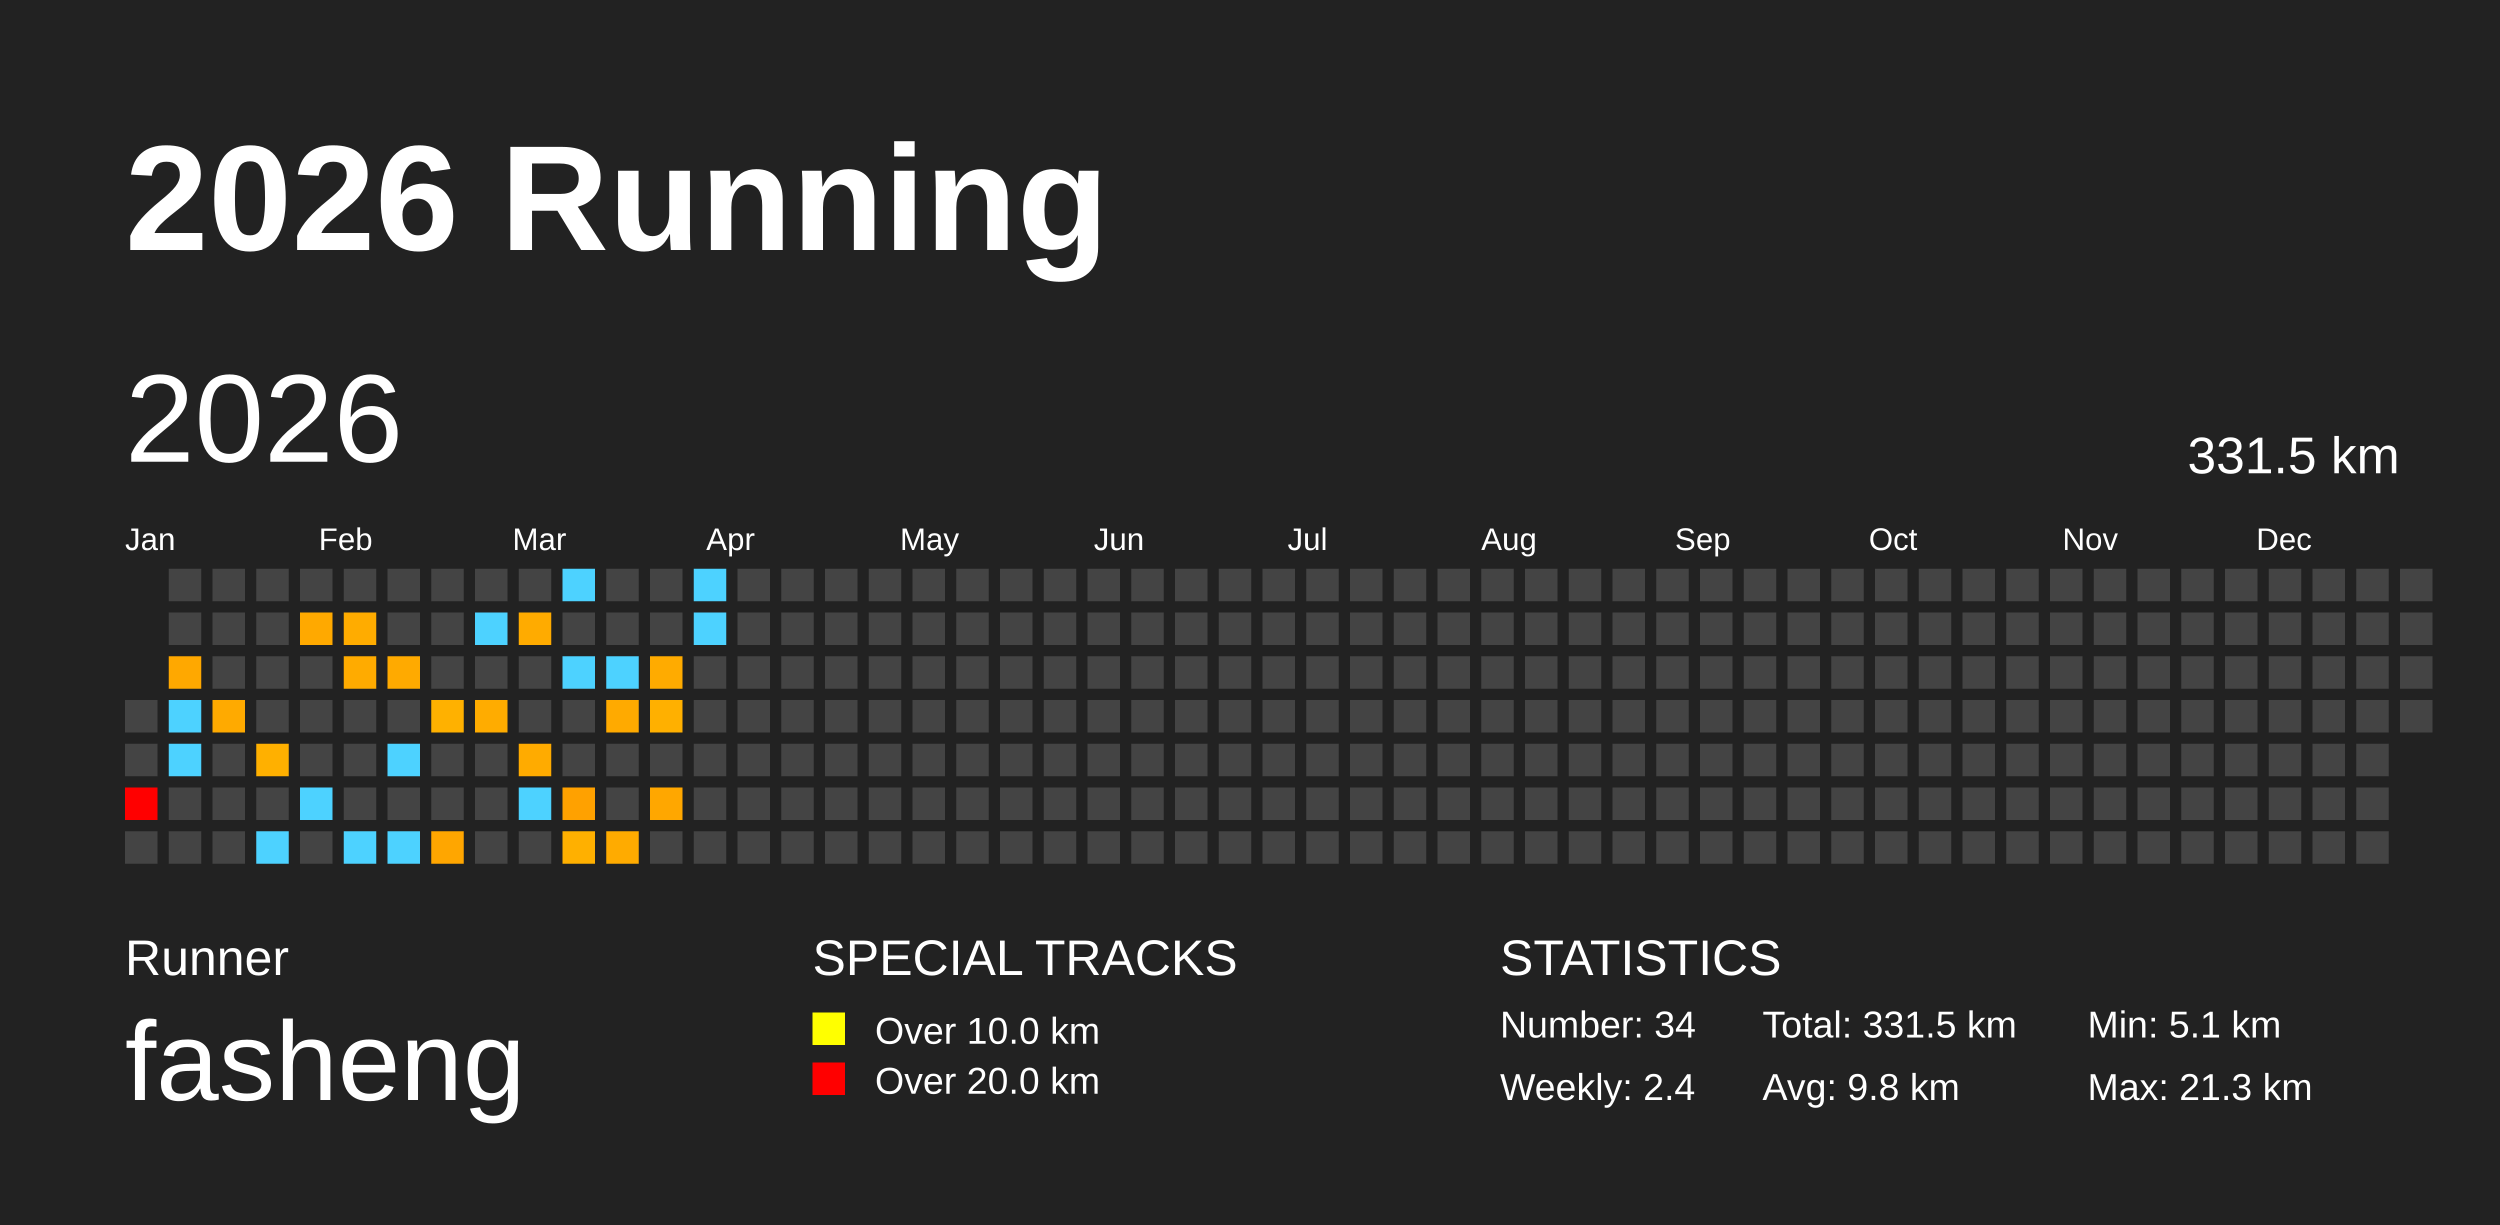
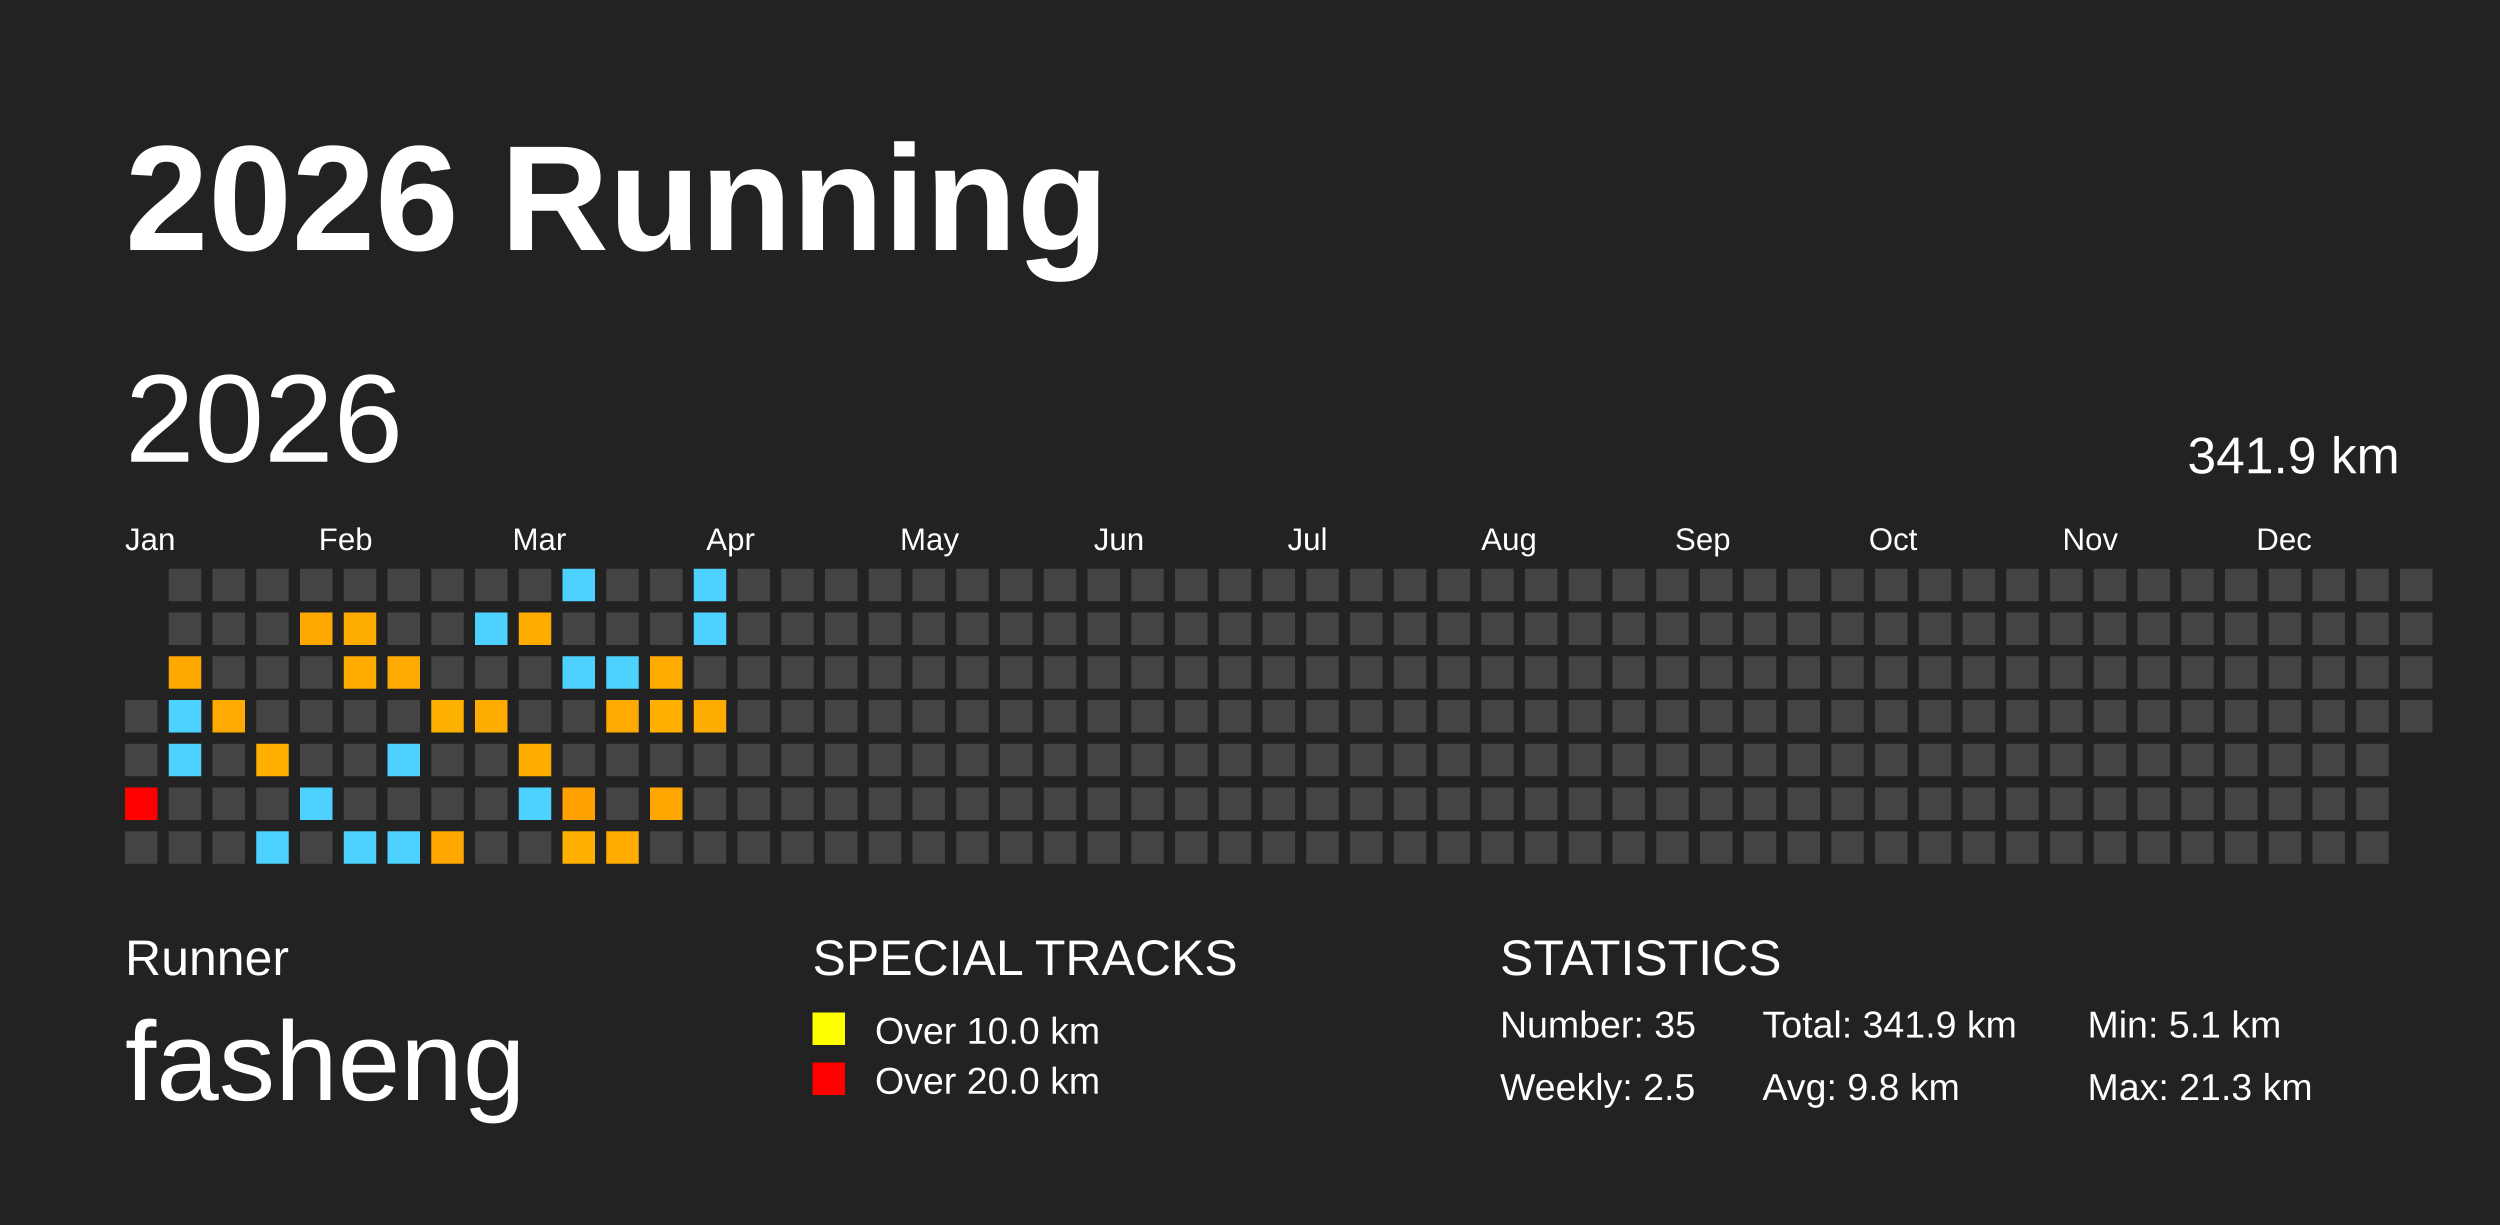
<svg xmlns="http://www.w3.org/2000/svg" baseProfile="full" height="98mm" version="1.1" viewBox="0,0,200,98" width="200mm">
  <defs />
  <rect fill="#222222" height="98" width="200" x="0" y="0" />
  <text fill="#FFFFFF" style="font-size:12px; font-family:Arial; font-weight:bold;" x="10" y="20">2026 Running</text>
  <text fill="#FFFFFF" style="font-size:4px; font-family:Arial" x="10" y="78">Runner</text>
  <text fill="#FFFFFF" style="font-size:9px; font-family:Arial" x="10" y="88">fasheng</text>
  <text fill="#FFFFFF" style="font-size:4px; font-family:Arial" x="65" y="78">SPECIAL TRACKS</text>
  <rect fill="yellow" height="2.6" width="2.6" x="65" y="81" />
  <text fill="#FFFFFF" style="font-size:3px; font-family:Arial" x="70" y="83.5">Over 10.0 km</text>
  <rect fill="red" height="2.6" width="2.6" x="65" y="85" />
  <text fill="#FFFFFF" style="font-size:3px; font-family:Arial" x="70" y="87.5">Over 20.0 km</text>
  <text fill="#FFFFFF" style="font-size:4px; font-family:Arial" x="120" y="78">STATISTICS</text>
-   <text fill="#FFFFFF" style="font-size:3px; font-family:Arial" x="120" y="83">Number: 34</text>
-   <text fill="#FFFFFF" style="font-size:3px; font-family:Arial" x="120" y="88">Weekly: 2.4</text>
-   <text fill="#FFFFFF" style="font-size:3px; font-family:Arial" x="141" y="83">Total: 331.5 km</text>
+   <text fill="#FFFFFF" style="font-size:3px; font-family:Arial" x="120" y="83">Number: 35</text>
+   <text fill="#FFFFFF" style="font-size:3px; font-family:Arial" x="120" y="88">Weekly: 2.5</text>
+   <text fill="#FFFFFF" style="font-size:3px; font-family:Arial" x="141" y="83">Total: 341.9 km</text>
  <text fill="#FFFFFF" style="font-size:3px; font-family:Arial" x="141" y="88">Avg: 9.8 km</text>
  <text fill="#FFFFFF" style="font-size:3px; font-family:Arial" x="167" y="83">Min: 5.1 km</text>
  <text fill="#FFFFFF" style="font-size:3px; font-family:Arial" x="167" y="88">Max: 21.3 km</text>
  <text dominant-baseline="hanging" fill="#FFFFFF" style="font-size:10.0px; font-family:Arial;" x="10" y="30">2026</text>
-   <text dominant-baseline="hanging" fill="#FFFFFF" style="font-size:4.125px; font-family:Arial;" x="175" y="35">331.5 km</text>
+   <text dominant-baseline="hanging" fill="#FFFFFF" style="font-size:4.125px; font-family:Arial;" x="175" y="35">341.9 km</text>
  <text fill="#FFFFFF" style="font-size:2.5px; font-family:Arial" x="10.0" y="44">Jan</text>
  <text fill="#FFFFFF" style="font-size:2.5px; font-family:Arial" x="25.5" y="44">Feb</text>
  <text fill="#FFFFFF" style="font-size:2.5px; font-family:Arial" x="41.0" y="44">Mar</text>
  <text fill="#FFFFFF" style="font-size:2.5px; font-family:Arial" x="56.5" y="44">Apr</text>
  <text fill="#FFFFFF" style="font-size:2.5px; font-family:Arial" x="72.0" y="44">May</text>
  <text fill="#FFFFFF" style="font-size:2.5px; font-family:Arial" x="87.5" y="44">Jun</text>
  <text fill="#FFFFFF" style="font-size:2.5px; font-family:Arial" x="103.0" y="44">Jul</text>
  <text fill="#FFFFFF" style="font-size:2.5px; font-family:Arial" x="118.5" y="44">Aug</text>
  <text fill="#FFFFFF" style="font-size:2.5px; font-family:Arial" x="134.0" y="44">Sep</text>
  <text fill="#FFFFFF" style="font-size:2.5px; font-family:Arial" x="149.5" y="44">Oct</text>
  <text fill="#FFFFFF" style="font-size:2.5px; font-family:Arial" x="165.0" y="44">Nov</text>
  <text fill="#FFFFFF" style="font-size:2.5px; font-family:Arial" x="180.5" y="44">Dec</text>
  <rect fill="#444444" height="2.6" width="2.6" x="10.0" y="56.0" />
  <rect fill="#444444" height="2.6" width="2.6" x="10.0" y="59.5" />
  <rect fill="red" height="2.6" width="2.6" x="10.0" y="63.0" />
  <rect fill="#444444" height="2.6" width="2.6" x="10.0" y="66.5" />
  <rect fill="#444444" height="2.6" width="2.6" x="13.5" y="45.5" />
  <rect fill="#444444" height="2.6" width="2.6" x="13.5" y="49.0" />
  <rect fill="#ffa800" height="2.6" width="2.6" x="13.5" y="52.5" />
  <rect fill="#4dd2ff" height="2.6" width="2.6" x="13.5" y="56.0" />
  <rect fill="#4dd2ff" height="2.6" width="2.6" x="13.5" y="59.5" />
  <rect fill="#444444" height="2.6" width="2.6" x="13.5" y="63.0" />
  <rect fill="#444444" height="2.6" width="2.6" x="13.5" y="66.5" />
  <rect fill="#444444" height="2.6" width="2.6" x="17.0" y="45.5" />
  <rect fill="#444444" height="2.6" width="2.6" x="17.0" y="49.0" />
  <rect fill="#444444" height="2.6" width="2.6" x="17.0" y="52.5" />
  <rect fill="#ffaa00" height="2.6" width="2.6" x="17.0" y="56.0" />
  <rect fill="#444444" height="2.6" width="2.6" x="17.0" y="59.5" />
  <rect fill="#444444" height="2.6" width="2.6" x="17.0" y="63.0" />
  <rect fill="#444444" height="2.6" width="2.6" x="17.0" y="66.5" />
  <rect fill="#444444" height="2.6" width="2.6" x="20.5" y="45.5" />
  <rect fill="#444444" height="2.6" width="2.6" x="20.5" y="49.0" />
  <rect fill="#444444" height="2.6" width="2.6" x="20.5" y="52.5" />
  <rect fill="#444444" height="2.6" width="2.6" x="20.5" y="56.0" />
  <rect fill="#ffb000" height="2.6" width="2.6" x="20.5" y="59.5" />
  <rect fill="#444444" height="2.6" width="2.6" x="20.5" y="63.0" />
  <rect fill="#4dd2ff" height="2.6" width="2.6" x="20.5" y="66.5" />
  <rect fill="#444444" height="2.6" width="2.6" x="24.0" y="45.5" />
  <rect fill="#ffa900" height="2.6" width="2.6" x="24.0" y="49.0" />
  <rect fill="#444444" height="2.6" width="2.6" x="24.0" y="52.5" />
  <rect fill="#444444" height="2.6" width="2.6" x="24.0" y="56.0" />
  <rect fill="#444444" height="2.6" width="2.6" x="24.0" y="59.5" />
  <rect fill="#4dd2ff" height="2.6" width="2.6" x="24.0" y="63.0" />
  <rect fill="#444444" height="2.6" width="2.6" x="24.0" y="66.5" />
  <rect fill="#444444" height="2.6" width="2.6" x="27.5" y="45.5" />
  <rect fill="#ffac00" height="2.6" width="2.6" x="27.5" y="49.0" />
  <rect fill="#ffab00" height="2.6" width="2.6" x="27.5" y="52.5" />
  <rect fill="#444444" height="2.6" width="2.6" x="27.5" y="56.0" />
  <rect fill="#444444" height="2.6" width="2.6" x="27.5" y="59.5" />
  <rect fill="#444444" height="2.6" width="2.6" x="27.5" y="63.0" />
  <rect fill="#4dd2ff" height="2.6" width="2.6" x="27.5" y="66.5" />
  <rect fill="#444444" height="2.6" width="2.6" x="31.0" y="45.5" />
  <rect fill="#444444" height="2.6" width="2.6" x="31.0" y="49.0" />
  <rect fill="#ffaa00" height="2.6" width="2.6" x="31.0" y="52.5" />
  <rect fill="#444444" height="2.6" width="2.6" x="31.0" y="56.0" />
  <rect fill="#4dd2ff" height="2.6" width="2.6" x="31.0" y="59.5" />
  <rect fill="#444444" height="2.6" width="2.6" x="31.0" y="63.0" />
  <rect fill="#4dd2ff" height="2.6" width="2.6" x="31.0" y="66.5" />
  <rect fill="#444444" height="2.6" width="2.6" x="34.5" y="45.5" />
  <rect fill="#444444" height="2.6" width="2.6" x="34.5" y="49.0" />
  <rect fill="#444444" height="2.6" width="2.6" x="34.5" y="52.5" />
  <rect fill="#ffb100" height="2.6" width="2.6" x="34.5" y="56.0" />
  <rect fill="#444444" height="2.6" width="2.6" x="34.5" y="59.5" />
  <rect fill="#444444" height="2.6" width="2.6" x="34.5" y="63.0" />
  <rect fill="#ffa600" height="2.6" width="2.6" x="34.5" y="66.5" />
  <rect fill="#444444" height="2.6" width="2.6" x="38.0" y="45.5" />
  <rect fill="#4dd2ff" height="2.6" width="2.6" x="38.0" y="49.0" />
  <rect fill="#444444" height="2.6" width="2.6" x="38.0" y="52.5" />
  <rect fill="#ffac00" height="2.6" width="2.6" x="38.0" y="56.0" />
  <rect fill="#444444" height="2.6" width="2.6" x="38.0" y="59.5" />
  <rect fill="#444444" height="2.6" width="2.6" x="38.0" y="63.0" />
  <rect fill="#444444" height="2.6" width="2.6" x="38.0" y="66.5" />
  <rect fill="#444444" height="2.6" width="2.6" x="41.5" y="45.5" />
  <rect fill="#ffab00" height="2.6" width="2.6" x="41.5" y="49.0" />
  <rect fill="#444444" height="2.6" width="2.6" x="41.5" y="52.5" />
  <rect fill="#444444" height="2.6" width="2.6" x="41.5" y="56.0" />
  <rect fill="#ffab00" height="2.6" width="2.6" x="41.5" y="59.5" />
  <rect fill="#4dd2ff" height="2.6" width="2.6" x="41.5" y="63.0" />
  <rect fill="#444444" height="2.6" width="2.6" x="41.5" y="66.5" />
  <rect fill="#4dd2ff" height="2.6" width="2.6" x="45.0" y="45.5" />
  <rect fill="#444444" height="2.6" width="2.6" x="45.0" y="49.0" />
  <rect fill="#4dd2ff" height="2.6" width="2.6" x="45.0" y="52.5" />
  <rect fill="#444444" height="2.6" width="2.6" x="45.0" y="56.0" />
  <rect fill="#444444" height="2.6" width="2.6" x="45.0" y="59.5" />
  <rect fill="#ffa100" height="2.6" width="2.6" x="45.0" y="63.0" />
  <rect fill="#ffb000" height="2.6" width="2.6" x="45.0" y="66.5" />
  <rect fill="#444444" height="2.6" width="2.6" x="48.5" y="45.5" />
  <rect fill="#444444" height="2.6" width="2.6" x="48.5" y="49.0" />
  <rect fill="#4dd2ff" height="2.6" width="2.6" x="48.5" y="52.5" />
  <rect fill="#ffaa00" height="2.6" width="2.6" x="48.5" y="56.0" />
  <rect fill="#444444" height="2.6" width="2.6" x="48.5" y="59.5" />
  <rect fill="#444444" height="2.6" width="2.6" x="48.5" y="63.0" />
  <rect fill="#ffab00" height="2.6" width="2.6" x="48.5" y="66.5" />
  <rect fill="#444444" height="2.6" width="2.6" x="52.0" y="45.5" />
  <rect fill="#444444" height="2.6" width="2.6" x="52.0" y="49.0" />
  <rect fill="#ffab00" height="2.6" width="2.6" x="52.0" y="52.5" />
  <rect fill="#ffb000" height="2.6" width="2.6" x="52.0" y="56.0" />
  <rect fill="#444444" height="2.6" width="2.6" x="52.0" y="59.5" />
  <rect fill="#ffa700" height="2.6" width="2.6" x="52.0" y="63.0" />
  <rect fill="#444444" height="2.6" width="2.6" x="52.0" y="66.5" />
  <rect fill="#4dd2ff" height="2.6" width="2.6" x="55.5" y="45.5" />
  <rect fill="#4dd2ff" height="2.6" width="2.6" x="55.5" y="49.0" />
  <rect fill="#444444" height="2.6" width="2.6" x="55.5" y="52.5" />
-   <rect fill="#444444" height="2.6" width="2.6" x="55.5" y="56.0" />
+   <rect fill="#ffac00" height="2.6" width="2.6" x="55.5" y="56.0" />
  <rect fill="#444444" height="2.6" width="2.6" x="55.5" y="59.5" />
  <rect fill="#444444" height="2.6" width="2.6" x="55.5" y="63.0" />
  <rect fill="#444444" height="2.6" width="2.6" x="55.5" y="66.5" />
  <rect fill="#444444" height="2.6" width="2.6" x="59.0" y="45.5" />
  <rect fill="#444444" height="2.6" width="2.6" x="59.0" y="49.0" />
  <rect fill="#444444" height="2.6" width="2.6" x="59.0" y="52.5" />
  <rect fill="#444444" height="2.6" width="2.6" x="59.0" y="56.0" />
  <rect fill="#444444" height="2.6" width="2.6" x="59.0" y="59.5" />
  <rect fill="#444444" height="2.6" width="2.6" x="59.0" y="63.0" />
  <rect fill="#444444" height="2.6" width="2.6" x="59.0" y="66.5" />
  <rect fill="#444444" height="2.6" width="2.6" x="62.5" y="45.5" />
  <rect fill="#444444" height="2.6" width="2.6" x="62.5" y="49.0" />
  <rect fill="#444444" height="2.6" width="2.6" x="62.5" y="52.5" />
  <rect fill="#444444" height="2.6" width="2.6" x="62.5" y="56.0" />
  <rect fill="#444444" height="2.6" width="2.6" x="62.5" y="59.5" />
  <rect fill="#444444" height="2.6" width="2.6" x="62.5" y="63.0" />
  <rect fill="#444444" height="2.6" width="2.6" x="62.5" y="66.5" />
  <rect fill="#444444" height="2.6" width="2.6" x="66.0" y="45.5" />
  <rect fill="#444444" height="2.6" width="2.6" x="66.0" y="49.0" />
  <rect fill="#444444" height="2.6" width="2.6" x="66.0" y="52.5" />
  <rect fill="#444444" height="2.6" width="2.6" x="66.0" y="56.0" />
  <rect fill="#444444" height="2.6" width="2.6" x="66.0" y="59.5" />
  <rect fill="#444444" height="2.6" width="2.6" x="66.0" y="63.0" />
  <rect fill="#444444" height="2.6" width="2.6" x="66.0" y="66.5" />
  <rect fill="#444444" height="2.6" width="2.6" x="69.5" y="45.5" />
  <rect fill="#444444" height="2.6" width="2.6" x="69.5" y="49.0" />
  <rect fill="#444444" height="2.6" width="2.6" x="69.5" y="52.5" />
  <rect fill="#444444" height="2.6" width="2.6" x="69.5" y="56.0" />
  <rect fill="#444444" height="2.6" width="2.6" x="69.5" y="59.5" />
  <rect fill="#444444" height="2.6" width="2.6" x="69.5" y="63.0" />
  <rect fill="#444444" height="2.6" width="2.6" x="69.5" y="66.5" />
  <rect fill="#444444" height="2.6" width="2.6" x="73.0" y="45.5" />
  <rect fill="#444444" height="2.6" width="2.6" x="73.0" y="49.0" />
  <rect fill="#444444" height="2.6" width="2.6" x="73.0" y="52.5" />
  <rect fill="#444444" height="2.6" width="2.6" x="73.0" y="56.0" />
  <rect fill="#444444" height="2.6" width="2.6" x="73.0" y="59.5" />
  <rect fill="#444444" height="2.6" width="2.6" x="73.0" y="63.0" />
  <rect fill="#444444" height="2.6" width="2.6" x="73.0" y="66.5" />
  <rect fill="#444444" height="2.6" width="2.6" x="76.5" y="45.5" />
  <rect fill="#444444" height="2.6" width="2.6" x="76.5" y="49.0" />
  <rect fill="#444444" height="2.6" width="2.6" x="76.5" y="52.5" />
  <rect fill="#444444" height="2.6" width="2.6" x="76.5" y="56.0" />
  <rect fill="#444444" height="2.6" width="2.6" x="76.5" y="59.5" />
  <rect fill="#444444" height="2.6" width="2.6" x="76.5" y="63.0" />
  <rect fill="#444444" height="2.6" width="2.6" x="76.5" y="66.5" />
  <rect fill="#444444" height="2.6" width="2.6" x="80.0" y="45.5" />
  <rect fill="#444444" height="2.6" width="2.6" x="80.0" y="49.0" />
  <rect fill="#444444" height="2.6" width="2.6" x="80.0" y="52.5" />
  <rect fill="#444444" height="2.6" width="2.6" x="80.0" y="56.0" />
  <rect fill="#444444" height="2.6" width="2.6" x="80.0" y="59.5" />
  <rect fill="#444444" height="2.6" width="2.6" x="80.0" y="63.0" />
  <rect fill="#444444" height="2.6" width="2.6" x="80.0" y="66.5" />
  <rect fill="#444444" height="2.6" width="2.6" x="83.5" y="45.5" />
  <rect fill="#444444" height="2.6" width="2.6" x="83.5" y="49.0" />
  <rect fill="#444444" height="2.6" width="2.6" x="83.5" y="52.5" />
  <rect fill="#444444" height="2.6" width="2.6" x="83.5" y="56.0" />
  <rect fill="#444444" height="2.6" width="2.6" x="83.5" y="59.5" />
  <rect fill="#444444" height="2.6" width="2.6" x="83.5" y="63.0" />
  <rect fill="#444444" height="2.6" width="2.6" x="83.5" y="66.5" />
  <rect fill="#444444" height="2.6" width="2.6" x="87.0" y="45.5" />
  <rect fill="#444444" height="2.6" width="2.6" x="87.0" y="49.0" />
  <rect fill="#444444" height="2.6" width="2.6" x="87.0" y="52.5" />
  <rect fill="#444444" height="2.6" width="2.6" x="87.0" y="56.0" />
  <rect fill="#444444" height="2.6" width="2.6" x="87.0" y="59.5" />
  <rect fill="#444444" height="2.6" width="2.6" x="87.0" y="63.0" />
  <rect fill="#444444" height="2.6" width="2.6" x="87.0" y="66.5" />
  <rect fill="#444444" height="2.6" width="2.6" x="90.5" y="45.5" />
  <rect fill="#444444" height="2.6" width="2.6" x="90.5" y="49.0" />
  <rect fill="#444444" height="2.6" width="2.6" x="90.5" y="52.5" />
  <rect fill="#444444" height="2.6" width="2.6" x="90.5" y="56.0" />
  <rect fill="#444444" height="2.6" width="2.6" x="90.5" y="59.5" />
  <rect fill="#444444" height="2.6" width="2.6" x="90.5" y="63.0" />
  <rect fill="#444444" height="2.6" width="2.6" x="90.5" y="66.5" />
  <rect fill="#444444" height="2.6" width="2.6" x="94.0" y="45.5" />
  <rect fill="#444444" height="2.6" width="2.6" x="94.0" y="49.0" />
  <rect fill="#444444" height="2.6" width="2.6" x="94.0" y="52.5" />
  <rect fill="#444444" height="2.6" width="2.6" x="94.0" y="56.0" />
  <rect fill="#444444" height="2.6" width="2.6" x="94.0" y="59.5" />
  <rect fill="#444444" height="2.6" width="2.6" x="94.0" y="63.0" />
  <rect fill="#444444" height="2.6" width="2.6" x="94.0" y="66.5" />
  <rect fill="#444444" height="2.6" width="2.6" x="97.5" y="45.5" />
  <rect fill="#444444" height="2.6" width="2.6" x="97.5" y="49.0" />
  <rect fill="#444444" height="2.6" width="2.6" x="97.5" y="52.5" />
  <rect fill="#444444" height="2.6" width="2.6" x="97.5" y="56.0" />
  <rect fill="#444444" height="2.6" width="2.6" x="97.5" y="59.5" />
  <rect fill="#444444" height="2.6" width="2.6" x="97.5" y="63.0" />
  <rect fill="#444444" height="2.6" width="2.6" x="97.5" y="66.5" />
  <rect fill="#444444" height="2.6" width="2.6" x="101.0" y="45.5" />
  <rect fill="#444444" height="2.6" width="2.6" x="101.0" y="49.0" />
  <rect fill="#444444" height="2.6" width="2.6" x="101.0" y="52.5" />
  <rect fill="#444444" height="2.6" width="2.6" x="101.0" y="56.0" />
  <rect fill="#444444" height="2.6" width="2.6" x="101.0" y="59.5" />
  <rect fill="#444444" height="2.6" width="2.6" x="101.0" y="63.0" />
  <rect fill="#444444" height="2.6" width="2.6" x="101.0" y="66.5" />
  <rect fill="#444444" height="2.6" width="2.6" x="104.5" y="45.5" />
  <rect fill="#444444" height="2.6" width="2.6" x="104.5" y="49.0" />
  <rect fill="#444444" height="2.6" width="2.6" x="104.5" y="52.5" />
  <rect fill="#444444" height="2.6" width="2.6" x="104.5" y="56.0" />
  <rect fill="#444444" height="2.6" width="2.6" x="104.5" y="59.5" />
  <rect fill="#444444" height="2.6" width="2.6" x="104.5" y="63.0" />
  <rect fill="#444444" height="2.6" width="2.6" x="104.5" y="66.5" />
  <rect fill="#444444" height="2.6" width="2.6" x="108.0" y="45.5" />
  <rect fill="#444444" height="2.6" width="2.6" x="108.0" y="49.0" />
  <rect fill="#444444" height="2.6" width="2.6" x="108.0" y="52.5" />
  <rect fill="#444444" height="2.6" width="2.6" x="108.0" y="56.0" />
  <rect fill="#444444" height="2.6" width="2.6" x="108.0" y="59.5" />
  <rect fill="#444444" height="2.6" width="2.6" x="108.0" y="63.0" />
  <rect fill="#444444" height="2.6" width="2.6" x="108.0" y="66.5" />
  <rect fill="#444444" height="2.6" width="2.6" x="111.5" y="45.5" />
  <rect fill="#444444" height="2.6" width="2.6" x="111.5" y="49.0" />
  <rect fill="#444444" height="2.6" width="2.6" x="111.5" y="52.5" />
  <rect fill="#444444" height="2.6" width="2.6" x="111.5" y="56.0" />
  <rect fill="#444444" height="2.6" width="2.6" x="111.5" y="59.5" />
  <rect fill="#444444" height="2.6" width="2.6" x="111.5" y="63.0" />
  <rect fill="#444444" height="2.6" width="2.6" x="111.5" y="66.5" />
  <rect fill="#444444" height="2.6" width="2.6" x="115.0" y="45.5" />
  <rect fill="#444444" height="2.6" width="2.6" x="115.0" y="49.0" />
  <rect fill="#444444" height="2.6" width="2.6" x="115.0" y="52.5" />
  <rect fill="#444444" height="2.6" width="2.6" x="115.0" y="56.0" />
  <rect fill="#444444" height="2.6" width="2.6" x="115.0" y="59.5" />
  <rect fill="#444444" height="2.6" width="2.6" x="115.0" y="63.0" />
  <rect fill="#444444" height="2.6" width="2.6" x="115.0" y="66.5" />
  <rect fill="#444444" height="2.6" width="2.6" x="118.5" y="45.5" />
  <rect fill="#444444" height="2.6" width="2.6" x="118.5" y="49.0" />
  <rect fill="#444444" height="2.6" width="2.6" x="118.5" y="52.5" />
  <rect fill="#444444" height="2.6" width="2.6" x="118.5" y="56.0" />
  <rect fill="#444444" height="2.6" width="2.6" x="118.5" y="59.5" />
  <rect fill="#444444" height="2.6" width="2.6" x="118.5" y="63.0" />
  <rect fill="#444444" height="2.6" width="2.6" x="118.5" y="66.5" />
  <rect fill="#444444" height="2.6" width="2.6" x="122.0" y="45.5" />
  <rect fill="#444444" height="2.6" width="2.6" x="122.0" y="49.0" />
  <rect fill="#444444" height="2.6" width="2.6" x="122.0" y="52.5" />
  <rect fill="#444444" height="2.6" width="2.6" x="122.0" y="56.0" />
  <rect fill="#444444" height="2.6" width="2.6" x="122.0" y="59.5" />
  <rect fill="#444444" height="2.6" width="2.6" x="122.0" y="63.0" />
  <rect fill="#444444" height="2.6" width="2.6" x="122.0" y="66.5" />
  <rect fill="#444444" height="2.6" width="2.6" x="125.5" y="45.5" />
  <rect fill="#444444" height="2.6" width="2.6" x="125.5" y="49.0" />
  <rect fill="#444444" height="2.6" width="2.6" x="125.5" y="52.5" />
  <rect fill="#444444" height="2.6" width="2.6" x="125.5" y="56.0" />
  <rect fill="#444444" height="2.6" width="2.6" x="125.5" y="59.5" />
  <rect fill="#444444" height="2.6" width="2.6" x="125.5" y="63.0" />
  <rect fill="#444444" height="2.6" width="2.6" x="125.5" y="66.5" />
  <rect fill="#444444" height="2.6" width="2.6" x="129.0" y="45.5" />
  <rect fill="#444444" height="2.6" width="2.6" x="129.0" y="49.0" />
  <rect fill="#444444" height="2.6" width="2.6" x="129.0" y="52.5" />
  <rect fill="#444444" height="2.6" width="2.6" x="129.0" y="56.0" />
  <rect fill="#444444" height="2.6" width="2.6" x="129.0" y="59.5" />
  <rect fill="#444444" height="2.6" width="2.6" x="129.0" y="63.0" />
  <rect fill="#444444" height="2.6" width="2.6" x="129.0" y="66.5" />
  <rect fill="#444444" height="2.6" width="2.6" x="132.5" y="45.5" />
  <rect fill="#444444" height="2.6" width="2.6" x="132.5" y="49.0" />
  <rect fill="#444444" height="2.6" width="2.6" x="132.5" y="52.5" />
  <rect fill="#444444" height="2.6" width="2.6" x="132.5" y="56.0" />
  <rect fill="#444444" height="2.6" width="2.6" x="132.5" y="59.5" />
  <rect fill="#444444" height="2.6" width="2.6" x="132.5" y="63.0" />
  <rect fill="#444444" height="2.6" width="2.6" x="132.5" y="66.5" />
  <rect fill="#444444" height="2.6" width="2.6" x="136.0" y="45.5" />
  <rect fill="#444444" height="2.6" width="2.6" x="136.0" y="49.0" />
  <rect fill="#444444" height="2.6" width="2.6" x="136.0" y="52.5" />
  <rect fill="#444444" height="2.6" width="2.6" x="136.0" y="56.0" />
  <rect fill="#444444" height="2.6" width="2.6" x="136.0" y="59.5" />
  <rect fill="#444444" height="2.6" width="2.6" x="136.0" y="63.0" />
  <rect fill="#444444" height="2.6" width="2.6" x="136.0" y="66.5" />
  <rect fill="#444444" height="2.6" width="2.6" x="139.5" y="45.5" />
  <rect fill="#444444" height="2.6" width="2.6" x="139.5" y="49.0" />
  <rect fill="#444444" height="2.6" width="2.6" x="139.5" y="52.5" />
  <rect fill="#444444" height="2.6" width="2.6" x="139.5" y="56.0" />
  <rect fill="#444444" height="2.6" width="2.6" x="139.5" y="59.5" />
  <rect fill="#444444" height="2.6" width="2.6" x="139.5" y="63.0" />
  <rect fill="#444444" height="2.6" width="2.6" x="139.5" y="66.5" />
  <rect fill="#444444" height="2.6" width="2.6" x="143.0" y="45.5" />
  <rect fill="#444444" height="2.6" width="2.6" x="143.0" y="49.0" />
  <rect fill="#444444" height="2.6" width="2.6" x="143.0" y="52.5" />
  <rect fill="#444444" height="2.6" width="2.6" x="143.0" y="56.0" />
  <rect fill="#444444" height="2.6" width="2.6" x="143.0" y="59.5" />
  <rect fill="#444444" height="2.6" width="2.6" x="143.0" y="63.0" />
  <rect fill="#444444" height="2.6" width="2.6" x="143.0" y="66.5" />
  <rect fill="#444444" height="2.6" width="2.6" x="146.5" y="45.5" />
  <rect fill="#444444" height="2.6" width="2.6" x="146.5" y="49.0" />
  <rect fill="#444444" height="2.6" width="2.6" x="146.5" y="52.5" />
  <rect fill="#444444" height="2.6" width="2.6" x="146.5" y="56.0" />
  <rect fill="#444444" height="2.6" width="2.6" x="146.5" y="59.5" />
  <rect fill="#444444" height="2.6" width="2.6" x="146.5" y="63.0" />
  <rect fill="#444444" height="2.6" width="2.6" x="146.5" y="66.5" />
  <rect fill="#444444" height="2.6" width="2.6" x="150.0" y="45.5" />
  <rect fill="#444444" height="2.6" width="2.6" x="150.0" y="49.0" />
  <rect fill="#444444" height="2.6" width="2.6" x="150.0" y="52.5" />
  <rect fill="#444444" height="2.6" width="2.6" x="150.0" y="56.0" />
  <rect fill="#444444" height="2.6" width="2.6" x="150.0" y="59.5" />
  <rect fill="#444444" height="2.6" width="2.6" x="150.0" y="63.0" />
  <rect fill="#444444" height="2.6" width="2.6" x="150.0" y="66.5" />
  <rect fill="#444444" height="2.6" width="2.6" x="153.5" y="45.5" />
  <rect fill="#444444" height="2.6" width="2.6" x="153.5" y="49.0" />
  <rect fill="#444444" height="2.6" width="2.6" x="153.5" y="52.5" />
  <rect fill="#444444" height="2.6" width="2.6" x="153.5" y="56.0" />
  <rect fill="#444444" height="2.6" width="2.6" x="153.5" y="59.5" />
  <rect fill="#444444" height="2.6" width="2.6" x="153.5" y="63.0" />
  <rect fill="#444444" height="2.6" width="2.6" x="153.5" y="66.5" />
  <rect fill="#444444" height="2.6" width="2.6" x="157.0" y="45.5" />
  <rect fill="#444444" height="2.6" width="2.6" x="157.0" y="49.0" />
  <rect fill="#444444" height="2.6" width="2.6" x="157.0" y="52.5" />
  <rect fill="#444444" height="2.6" width="2.6" x="157.0" y="56.0" />
  <rect fill="#444444" height="2.6" width="2.6" x="157.0" y="59.5" />
  <rect fill="#444444" height="2.6" width="2.6" x="157.0" y="63.0" />
  <rect fill="#444444" height="2.6" width="2.6" x="157.0" y="66.5" />
  <rect fill="#444444" height="2.6" width="2.6" x="160.5" y="45.5" />
  <rect fill="#444444" height="2.6" width="2.6" x="160.5" y="49.0" />
  <rect fill="#444444" height="2.6" width="2.6" x="160.5" y="52.5" />
  <rect fill="#444444" height="2.6" width="2.6" x="160.5" y="56.0" />
  <rect fill="#444444" height="2.6" width="2.6" x="160.5" y="59.5" />
  <rect fill="#444444" height="2.6" width="2.6" x="160.5" y="63.0" />
  <rect fill="#444444" height="2.6" width="2.6" x="160.5" y="66.5" />
  <rect fill="#444444" height="2.6" width="2.6" x="164.0" y="45.5" />
  <rect fill="#444444" height="2.6" width="2.6" x="164.0" y="49.0" />
  <rect fill="#444444" height="2.6" width="2.6" x="164.0" y="52.5" />
  <rect fill="#444444" height="2.6" width="2.6" x="164.0" y="56.0" />
  <rect fill="#444444" height="2.6" width="2.6" x="164.0" y="59.5" />
  <rect fill="#444444" height="2.6" width="2.6" x="164.0" y="63.0" />
  <rect fill="#444444" height="2.6" width="2.6" x="164.0" y="66.5" />
  <rect fill="#444444" height="2.6" width="2.6" x="167.5" y="45.5" />
  <rect fill="#444444" height="2.6" width="2.6" x="167.5" y="49.0" />
  <rect fill="#444444" height="2.6" width="2.6" x="167.5" y="52.5" />
  <rect fill="#444444" height="2.6" width="2.6" x="167.5" y="56.0" />
  <rect fill="#444444" height="2.6" width="2.6" x="167.5" y="59.5" />
  <rect fill="#444444" height="2.6" width="2.6" x="167.5" y="63.0" />
  <rect fill="#444444" height="2.6" width="2.6" x="167.5" y="66.5" />
  <rect fill="#444444" height="2.6" width="2.6" x="171.0" y="45.5" />
  <rect fill="#444444" height="2.6" width="2.6" x="171.0" y="49.0" />
  <rect fill="#444444" height="2.6" width="2.6" x="171.0" y="52.5" />
  <rect fill="#444444" height="2.6" width="2.6" x="171.0" y="56.0" />
  <rect fill="#444444" height="2.6" width="2.6" x="171.0" y="59.5" />
  <rect fill="#444444" height="2.6" width="2.6" x="171.0" y="63.0" />
  <rect fill="#444444" height="2.6" width="2.6" x="171.0" y="66.5" />
  <rect fill="#444444" height="2.6" width="2.6" x="174.5" y="45.5" />
  <rect fill="#444444" height="2.6" width="2.6" x="174.5" y="49.0" />
  <rect fill="#444444" height="2.6" width="2.6" x="174.5" y="52.5" />
  <rect fill="#444444" height="2.6" width="2.6" x="174.5" y="56.0" />
  <rect fill="#444444" height="2.6" width="2.6" x="174.5" y="59.5" />
  <rect fill="#444444" height="2.6" width="2.6" x="174.5" y="63.0" />
  <rect fill="#444444" height="2.6" width="2.6" x="174.5" y="66.5" />
  <rect fill="#444444" height="2.6" width="2.6" x="178.0" y="45.5" />
  <rect fill="#444444" height="2.6" width="2.6" x="178.0" y="49.0" />
  <rect fill="#444444" height="2.6" width="2.6" x="178.0" y="52.5" />
  <rect fill="#444444" height="2.6" width="2.6" x="178.0" y="56.0" />
  <rect fill="#444444" height="2.6" width="2.6" x="178.0" y="59.5" />
  <rect fill="#444444" height="2.6" width="2.6" x="178.0" y="63.0" />
  <rect fill="#444444" height="2.6" width="2.6" x="178.0" y="66.5" />
  <rect fill="#444444" height="2.6" width="2.6" x="181.5" y="45.5" />
  <rect fill="#444444" height="2.6" width="2.6" x="181.5" y="49.0" />
  <rect fill="#444444" height="2.6" width="2.6" x="181.5" y="52.5" />
  <rect fill="#444444" height="2.6" width="2.6" x="181.5" y="56.0" />
  <rect fill="#444444" height="2.6" width="2.6" x="181.5" y="59.5" />
  <rect fill="#444444" height="2.6" width="2.6" x="181.5" y="63.0" />
  <rect fill="#444444" height="2.6" width="2.6" x="181.5" y="66.5" />
  <rect fill="#444444" height="2.6" width="2.6" x="185.0" y="45.5" />
  <rect fill="#444444" height="2.6" width="2.6" x="185.0" y="49.0" />
  <rect fill="#444444" height="2.6" width="2.6" x="185.0" y="52.5" />
  <rect fill="#444444" height="2.6" width="2.6" x="185.0" y="56.0" />
  <rect fill="#444444" height="2.6" width="2.6" x="185.0" y="59.5" />
  <rect fill="#444444" height="2.6" width="2.6" x="185.0" y="63.0" />
  <rect fill="#444444" height="2.6" width="2.6" x="185.0" y="66.5" />
  <rect fill="#444444" height="2.6" width="2.6" x="188.5" y="45.5" />
  <rect fill="#444444" height="2.6" width="2.6" x="188.5" y="49.0" />
  <rect fill="#444444" height="2.6" width="2.6" x="188.5" y="52.5" />
  <rect fill="#444444" height="2.6" width="2.6" x="188.5" y="56.0" />
  <rect fill="#444444" height="2.6" width="2.6" x="188.5" y="59.5" />
  <rect fill="#444444" height="2.6" width="2.6" x="188.5" y="63.0" />
  <rect fill="#444444" height="2.6" width="2.6" x="188.5" y="66.5" />
  <rect fill="#444444" height="2.6" width="2.6" x="192.0" y="45.5" />
  <rect fill="#444444" height="2.6" width="2.6" x="192.0" y="49.0" />
  <rect fill="#444444" height="2.6" width="2.6" x="192.0" y="52.5" />
  <rect fill="#444444" height="2.6" width="2.6" x="192.0" y="56.0" />
</svg>
